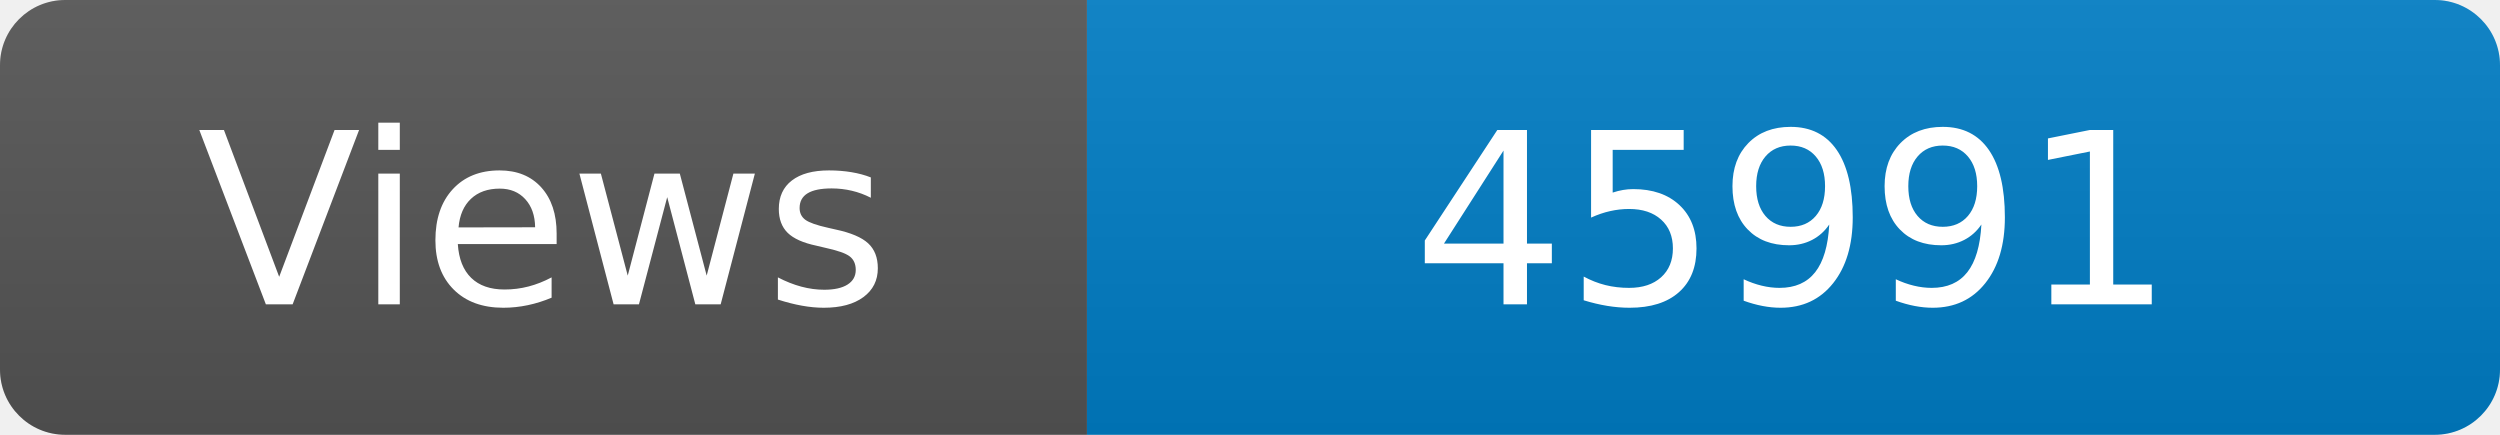
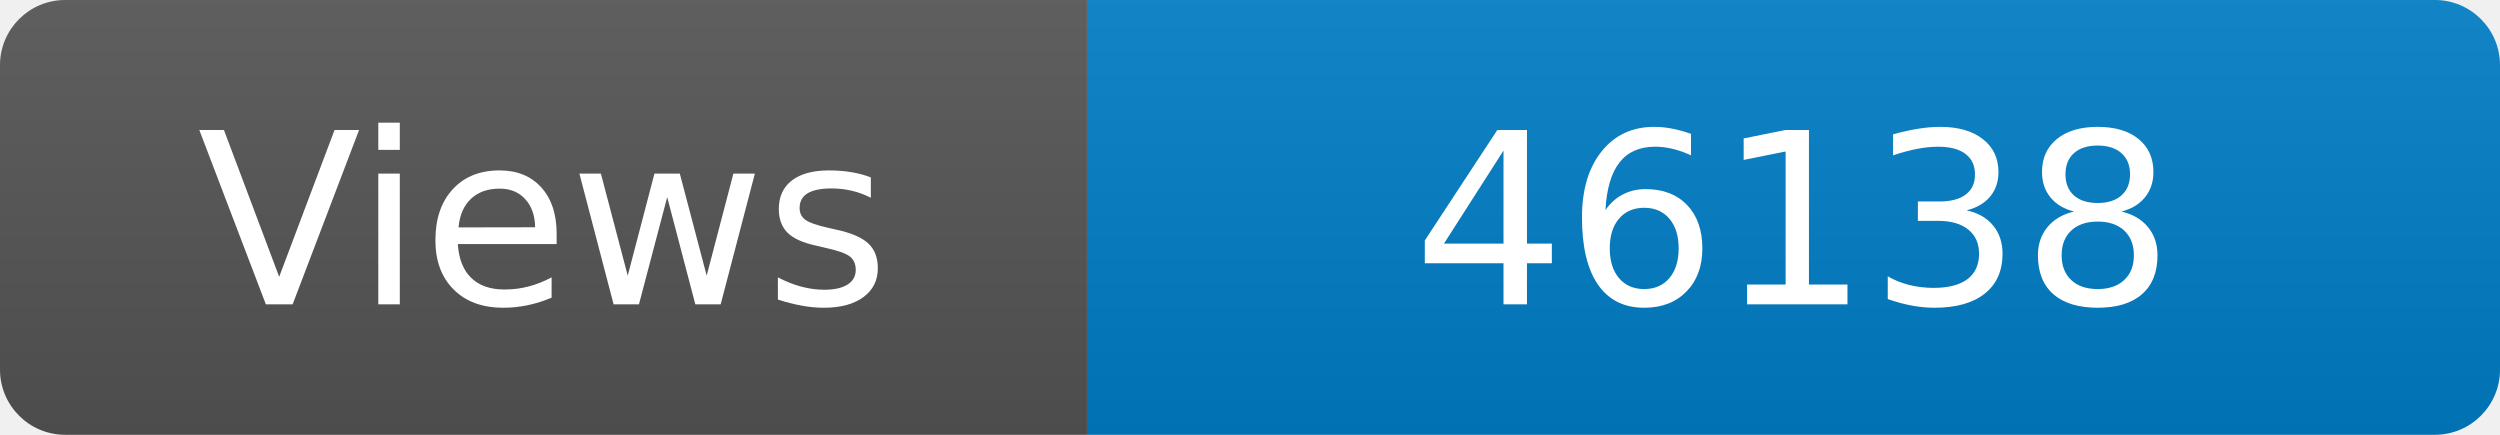
<svg xmlns="http://www.w3.org/2000/svg" width="115" height="20" role="img" aria-label="Maintained?: yes">
  <linearGradient id="s" x2="0" y2="100%">
    <stop offset="0" stop-color="#bbb" stop-opacity=".1" />
    <stop offset="1" stop-opacity=".1" />
  </linearGradient>
  <clipPath id="r">
    <rect width="115" height="20" rx="3" fill="#fff" />
  </clipPath>
  <g clip-path="url(#r)">
    <rect width="50" height="20" fill="#555" />
    <rect x="50" width="160" height="20" fill="#007ec6" />
    <rect width="115" height="20" fill="url(#s)" />
  </g>
  <g fill="#fff" text-anchor="middle" font-family="Verdana,Geneva,DejaVu Sans,sans-serif" font-size="110">
    <text x="250" y="140" transform="scale(.1)" fill="#fff">Views</text>
-     <text x="825" y="140" transform="scale(.1)" fill="#fff">45991</text>
+     <text x="825" y="140" transform="scale(.1)" fill="#fff">46138</text>
  </g>
</svg>
